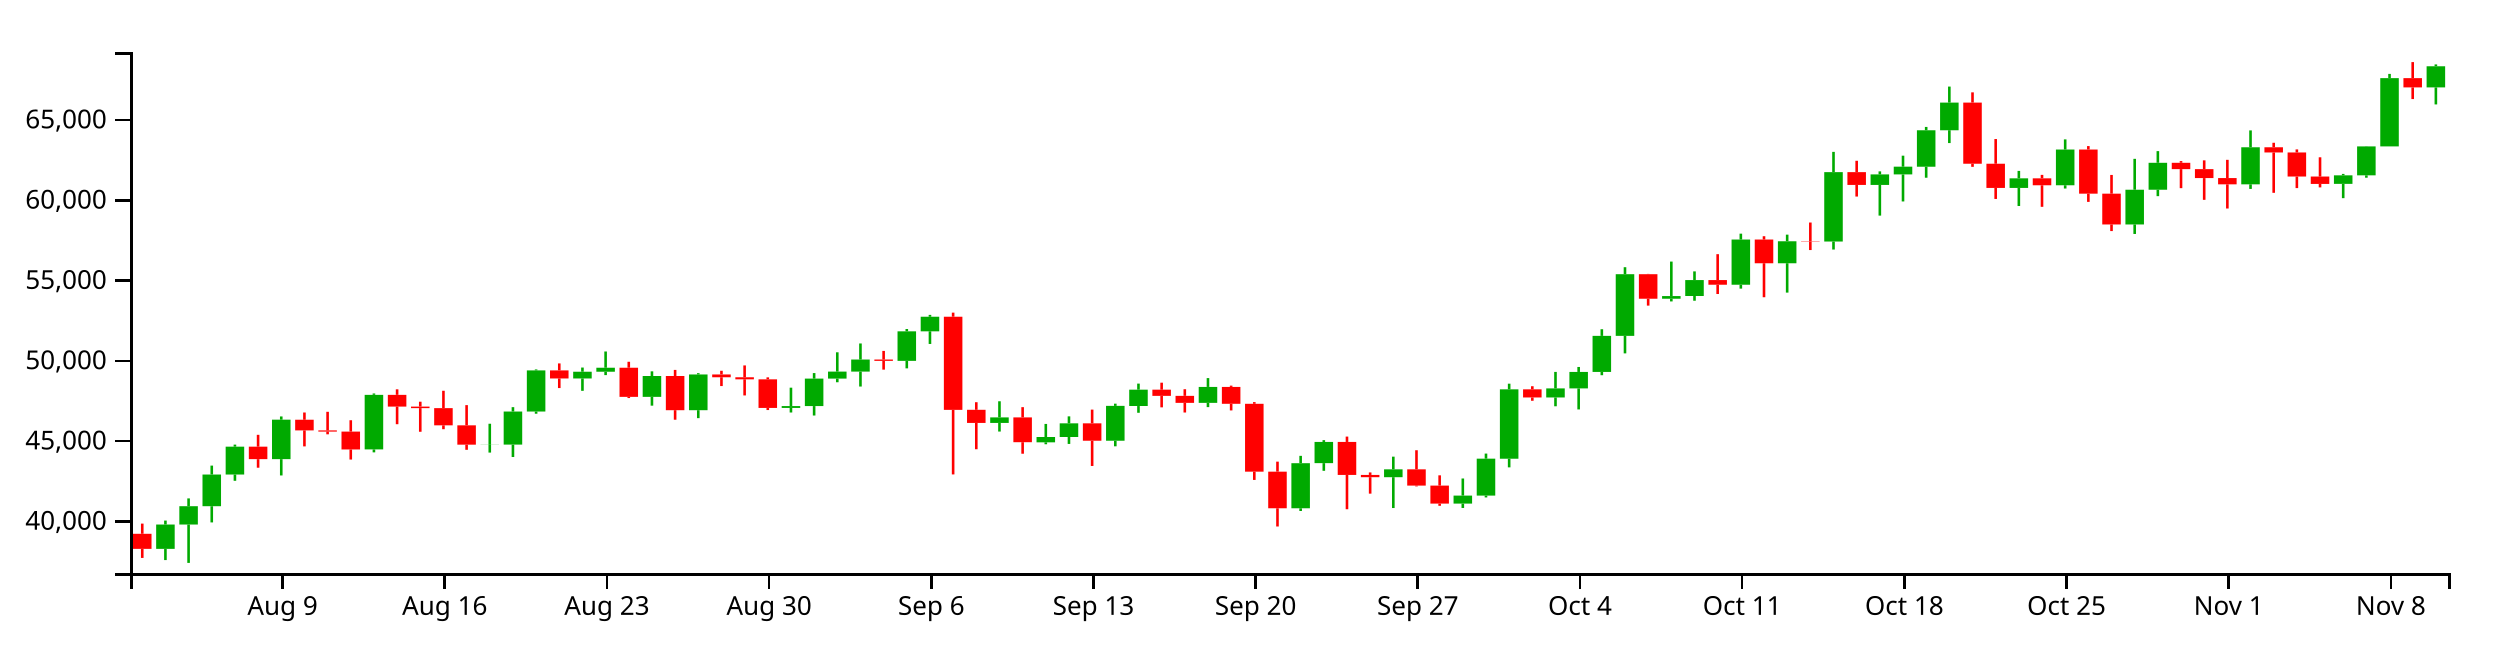
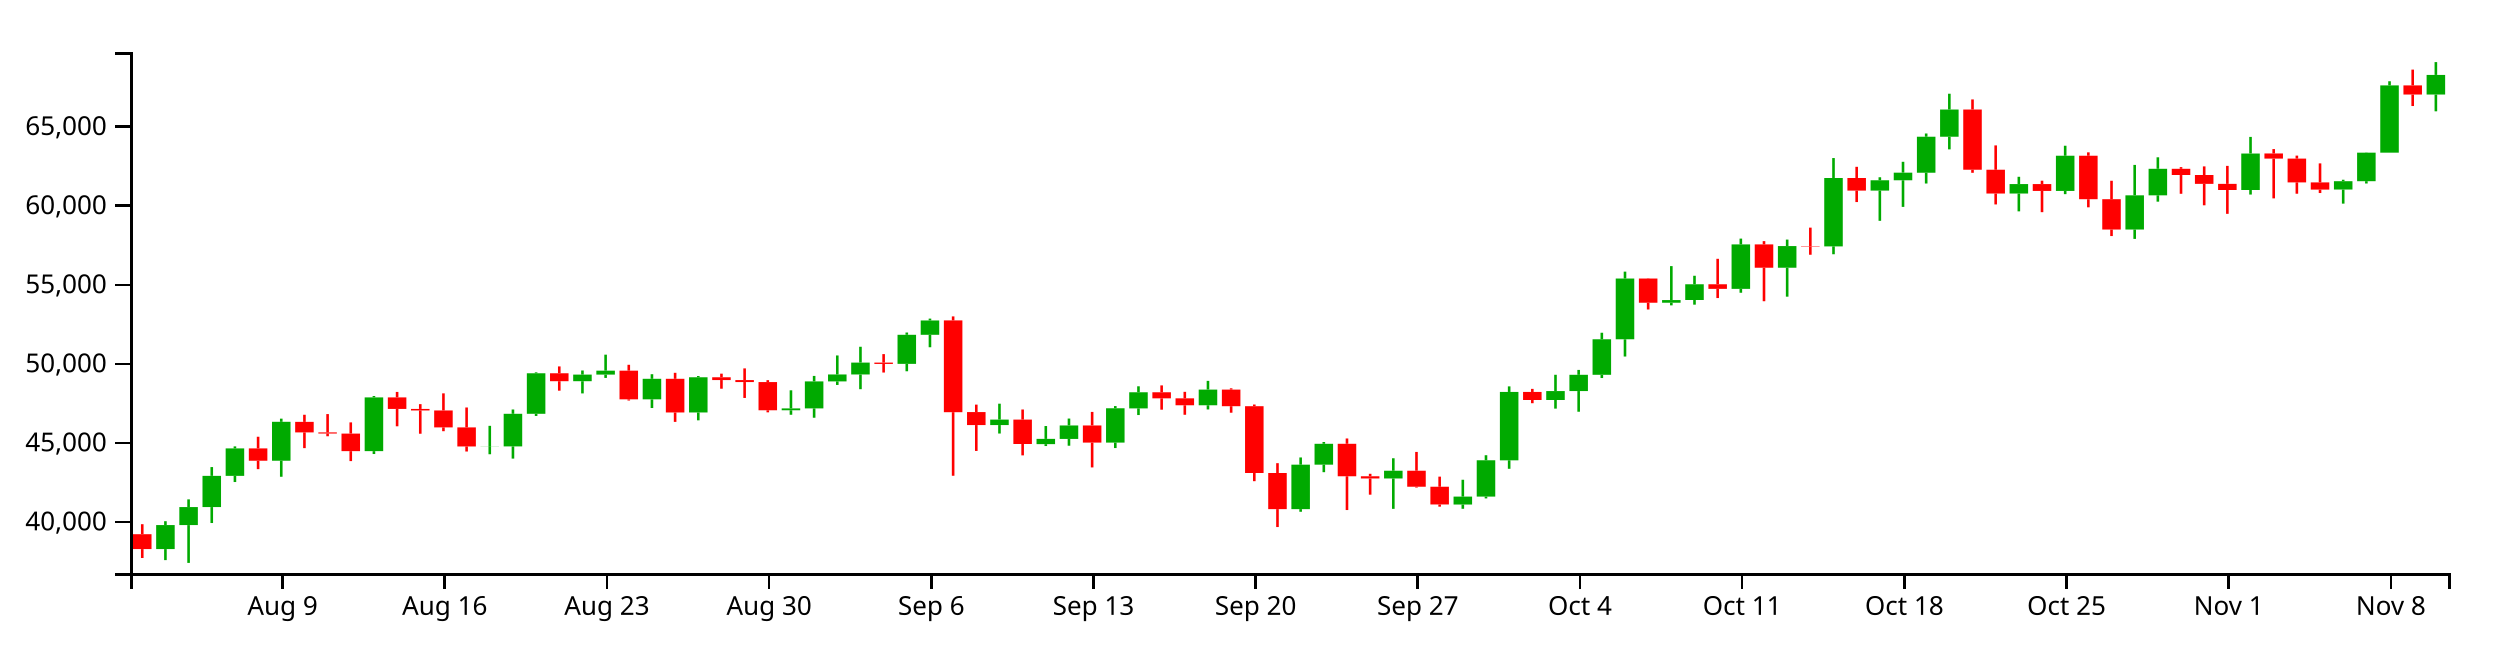
<svg xmlns="http://www.w3.org/2000/svg" version="1.1" width="960" height="250">
  <g transform="translate(50,20)">
    <style>.axis path,.axis line{fill:none;stroke:#000;shape-rendering:crispEdges;}path.candle{stroke:#000000;}path.candle.body{stroke-width:0;}path.candle.up{fill:#00AA00;stroke:#00AA00;}path.candle.down{fill:#FF0000;stroke:#FF0000;}</style>
    <g class="candlestick">
      <g class="data">
-         <path class="candle body up" d="M 9.964 190.763 l 7.117 0 L 17.081 181.416 l -7.117 0 L 9.964 190.763 M 18.86 181.416 l 7.117 0 L 25.978 174.392 l -7.117 0 L 18.86 181.416 M 27.757 174.392 l 7.117 0 L 34.874 162.219 l -7.117 0 L 27.757 174.392 M 36.653 162.219 l 7.117 0 L 43.77 151.517 l -7.117 0 L 36.653 162.219 M 54.446 156.315 l 7.117 0 L 61.563 141.154 l -7.117 0 L 54.446 156.315 M 90.032 152.581 l 7.117 0 L 97.149 131.619 l -7.117 0 L 90.032 152.581 M 134.514 150.757 l 7.117 0 L 141.631 150.699 l -7.117 0 L 134.514 150.757 M 143.411 150.736 l 7.117 0 L 150.528 138.027 l -7.117 0 L 143.411 150.736 M 152.307 138.027 l 7.117 0 L 159.424 122.232 l -7.117 0 L 152.307 138.027 M 170.1 125.319 l 7.117 0 L 177.217 122.746 l -7.117 0 L 170.1 125.319 M 178.996 122.746 l 7.117 0 L 186.114 121.207 l -7.117 0 L 178.996 122.746 M 196.789 132.396 l 7.117 0 L 203.906 124.385 l -7.117 0 L 196.789 132.396 M 214.582 137.514 l 7.117 0 L 221.699 123.79 l -7.117 0 L 214.582 137.514 M 250.168 136.657 l 7.117 0 L 257.285 135.929 l -7.117 0 L 250.168 136.657 M 259.064 135.929 l 7.117 0 L 266.182 125.389 l -7.117 0 L 259.064 135.929 M 267.961 125.389 l 7.117 0 L 275.078 122.7 l -7.117 0 L 267.961 125.389 M 276.857 122.7 l 7.117 0 L 283.974 118.06 l -7.117 0 L 276.857 122.7 M 294.65 118.564 l 7.117 0 L 301.767 107.223 l -7.117 0 L 294.65 118.564 M 303.547 107.223 l 7.117 0 L 310.664 101.631 l -7.117 0 L 303.547 107.223 M 330.236 142.419 l 7.117 0 L 337.353 140.28 l -7.117 0 L 330.236 142.419 M 348.029 149.855 l 7.117 0 L 355.146 147.811 l -7.117 0 L 348.029 149.855 M 356.925 147.811 l 7.117 0 L 364.042 142.561 l -7.117 0 L 356.925 147.811 M 374.718 149.248 l 7.117 0 L 381.835 135.864 l -7.117 0 L 374.718 149.248 M 383.615 135.915 l 7.117 0 L 390.732 129.637 l -7.117 0 L 383.615 135.915 M 410.304 134.702 l 7.117 0 L 417.421 128.581 l -7.117 0 L 410.304 134.702 M 445.89 175.183 l 7.117 0 L 453.007 157.861 l -7.117 0 L 445.89 175.183 M 454.786 157.844 l 7.117 0 L 461.903 149.713 l -7.117 0 L 454.786 157.844 M 481.475 163.243 l 7.117 0 L 488.593 160.221 l -7.117 0 L 481.475 163.243 M 508.165 173.389 l 7.117 0 L 515.282 170.311 l -7.117 0 L 508.165 173.389 M 517.061 170.311 l 7.117 0 L 524.178 156.132 l -7.117 0 L 517.061 170.311 M 525.958 156.157 l 7.117 0 L 533.075 129.513 l -7.117 0 L 525.958 156.157 M 543.75 132.637 l 7.117 0 L 550.868 129.153 l -7.117 0 L 543.75 132.637 M 552.647 129.153 l 7.117 0 L 559.764 122.834 l -7.117 0 L 552.647 129.153 M 561.543 122.834 l 7.117 0 L 568.661 108.98 l -7.117 0 L 561.543 122.834 M 570.44 108.98 l 7.117 0 L 577.557 85.286 l -7.117 0 L 570.44 108.98 M 588.233 94.718 l 7.117 0 L 595.35 93.693 l -7.117 0 L 588.233 94.718 M 597.129 93.667 l 7.117 0 L 604.246 87.538 l -7.117 0 L 597.129 93.667 M 614.922 89.331 l 7.117 0 L 622.039 71.991 l -7.117 0 L 614.922 89.331 M 632.715 81.082 l 7.117 0 L 639.832 72.635 l -7.117 0 L 632.715 81.082 M 650.508 72.752 l 7.117 0 L 657.625 46.09 l -7.117 0 L 650.508 72.752 M 668.301 51.003 l 7.117 0 L 675.418 46.979 l -7.117 0 L 668.301 51.003 M 677.197 46.979 l 7.117 0 L 684.314 44.01 l -7.117 0 L 677.197 46.979 M 686.094 44.036 l 7.117 0 L 693.211 30.01 l -7.117 0 L 686.094 44.036 M 694.99 30.01 l 7.117 0 L 702.107 19.4 l -7.117 0 L 694.99 30.01 M 721.679 52.158 l 7.117 0 L 728.796 48.468 l -7.117 0 L 721.679 52.158 M 739.472 51.147 l 7.117 0 L 746.589 37.42 l -7.117 0 L 739.472 51.147 M 766.162 66.183 l 7.117 0 L 773.279 52.851 l -7.117 0 L 766.162 66.183 M 775.058 52.851 l 7.117 0 L 782.175 42.506 l -7.117 0 L 775.058 52.851 M 810.644 50.784 l 7.117 0 L 817.761 36.549 l -7.117 0 L 810.644 50.784 M 846.23 50.605 l 7.117 0 L 853.347 47.335 l -7.117 0 L 846.23 50.605 M 855.126 47.334 l 7.117 0 L 862.243 36.218 l -7.117 0 L 855.126 47.334 M 864.022 36.219 l 7.117 0 L 871.14 10.002 l -7.117 0 L 864.022 36.219 M 881.815 13.566 l 7.117 0 L 888.932 5.445 l -7.117 0 L 881.815 13.566" />
-         <path class="candle body down" d="M 1.068 184.969 l 7.117 0 L 8.185 190.763 l -7.117 0 L 1.068 184.969 M 45.55 151.517 l 7.117 0 L 52.667 156.315 l -7.117 0 L 45.55 151.517 M 63.343 141.182 l 7.117 0 L 70.46 145.275 l -7.117 0 L 63.343 141.182 M 72.239 145.275 l 7.117 0 L 79.356 145.732 l -7.117 0 L 72.239 145.275 M 81.136 145.734 l 7.117 0 L 88.253 152.587 l -7.117 0 L 81.136 145.734 M 98.928 131.619 l 7.117 0 L 106.046 136.129 l -7.117 0 L 98.928 131.619 M 107.825 136.129 l 7.117 0 L 114.942 136.713 l -7.117 0 L 107.825 136.129 M 116.721 136.713 l 7.117 0 L 123.838 143.325 l -7.117 0 L 116.721 136.713 M 125.618 143.325 l 7.117 0 L 132.735 150.757 l -7.117 0 L 125.618 143.325 M 161.204 122.232 l 7.117 0 L 168.321 125.319 l -7.117 0 L 161.204 122.232 M 187.893 121.207 l 7.117 0 L 195.01 132.396 l -7.117 0 L 187.893 121.207 M 205.686 124.385 l 7.117 0 L 212.803 137.514 l -7.117 0 L 205.686 124.385 M 223.479 123.79 l 7.117 0 L 230.596 124.866 l -7.117 0 L 223.479 123.79 M 232.375 124.866 l 7.117 0 L 239.492 125.652 l -7.117 0 L 232.375 124.866 M 241.271 125.652 l 7.117 0 L 248.389 136.657 l -7.117 0 L 241.271 125.652 M 285.754 118.067 l 7.117 0 L 292.871 118.575 l -7.117 0 L 285.754 118.067 M 312.443 101.617 l 7.117 0 L 319.56 137.391 l -7.117 0 L 312.443 101.617 M 321.339 137.362 l 7.117 0 L 328.457 142.419 l -7.117 0 L 321.339 137.362 M 339.132 140.28 l 7.117 0 L 346.25 149.801 l -7.117 0 L 339.132 140.28 M 365.822 142.561 l 7.117 0 L 372.939 149.247 l -7.117 0 L 365.822 142.561 M 392.511 129.637 l 7.117 0 L 399.628 132.002 l -7.117 0 L 392.511 129.637 M 401.407 132.002 l 7.117 0 L 408.525 134.702 l -7.117 0 L 401.407 132.002 M 419.2 128.581 l 7.117 0 L 426.317 135.061 l -7.117 0 L 419.2 128.581 M 428.097 135.061 l 7.117 0 L 435.214 161.116 l -7.117 0 L 428.097 135.061 M 436.993 161.11 l 7.117 0 L 444.11 175.181 l -7.117 0 L 436.993 161.11 M 463.683 149.713 l 7.117 0 L 470.8 162.381 l -7.117 0 L 463.683 149.713 M 472.579 162.381 l 7.117 0 L 479.696 163.243 l -7.117 0 L 472.579 162.381 M 490.372 160.221 l 7.117 0 L 497.489 166.47 l -7.117 0 L 490.372 160.221 M 499.268 166.47 l 7.117 0 L 506.385 173.38 l -7.117 0 L 499.268 166.47 M 534.854 129.513 l 7.117 0 L 541.971 132.637 l -7.117 0 L 534.854 129.513 M 579.336 85.286 l 7.117 0 L 586.453 94.718 l -7.117 0 L 579.336 85.286 M 606.026 87.538 l 7.117 0 L 613.143 89.331 l -7.117 0 L 606.026 87.538 M 623.818 71.991 l 7.117 0 L 630.936 81.082 l -7.117 0 L 623.818 71.991 M 641.611 72.611 l 7.117 0 L 648.729 72.752 l -7.117 0 L 641.611 72.611 M 659.404 46.09 l 7.117 0 L 666.521 51.003 l -7.117 0 L 659.404 46.09 M 703.886 19.4 l 7.117 0 L 711.004 42.88 l -7.117 0 L 703.886 19.4 M 712.783 42.88 l 7.117 0 L 719.9 52.158 l -7.117 0 L 712.783 42.88 M 730.576 48.468 l 7.117 0 L 737.693 51.147 l -7.117 0 L 730.576 48.468 M 748.369 37.42 l 7.117 0 L 755.486 54.374 l -7.117 0 L 748.369 37.42 M 757.265 54.374 l 7.117 0 L 764.382 66.183 l -7.117 0 L 757.265 54.374 M 783.954 42.506 l 7.117 0 L 791.072 44.939 l -7.117 0 L 783.954 42.506 M 792.851 44.939 l 7.117 0 L 799.968 48.388 l -7.117 0 L 792.851 44.939 M 801.747 48.388 l 7.117 0 L 808.864 50.784 l -7.117 0 L 801.747 48.388 M 819.54 36.545 l 7.117 0 L 826.657 38.543 l -7.117 0 L 819.54 36.545 M 828.437 38.543 l 7.117 0 L 835.554 47.801 l -7.117 0 L 828.437 38.543 M 837.333 47.801 l 7.117 0 L 844.45 50.624 l -7.117 0 L 837.333 47.801 M 872.919 10.002 l 7.117 0 L 880.036 13.566 l -7.117 0 L 872.919 10.002" />
+         <path class="candle body up" d="M 9.964 190.844 l 7.117 0 L 17.081 181.637 l -7.117 0 L 9.964 190.844 M 18.86 181.637 l 7.117 0 L 25.978 174.718 l -7.117 0 L 18.86 181.637 M 27.757 174.718 l 7.117 0 L 34.874 162.728 l -7.117 0 L 27.757 174.718 M 36.653 162.728 l 7.117 0 L 43.77 152.188 l -7.117 0 L 36.653 162.728 M 54.446 156.914 l 7.117 0 L 61.563 141.981 l -7.117 0 L 54.446 156.914 M 90.032 153.236 l 7.117 0 L 97.149 132.589 l -7.117 0 L 90.032 153.236 M 134.514 151.439 l 7.117 0 L 141.631 151.382 l -7.117 0 L 134.514 151.439 M 143.411 151.418 l 7.117 0 L 150.528 138.9 l -7.117 0 L 143.411 151.418 M 152.307 138.9 l 7.117 0 L 159.424 123.343 l -7.117 0 L 152.307 138.9 M 170.1 126.383 l 7.117 0 L 177.217 123.848 l -7.117 0 L 170.1 126.383 M 178.996 123.848 l 7.117 0 L 186.114 122.333 l -7.117 0 L 178.996 123.848 M 196.789 133.354 l 7.117 0 L 203.906 125.463 l -7.117 0 L 196.789 133.354 M 214.582 138.395 l 7.117 0 L 221.699 124.877 l -7.117 0 L 214.582 138.395 M 250.168 137.551 l 7.117 0 L 257.285 136.834 l -7.117 0 L 250.168 137.551 M 259.064 136.834 l 7.117 0 L 266.182 126.452 l -7.117 0 L 259.064 136.834 M 267.961 126.452 l 7.117 0 L 275.078 123.803 l -7.117 0 L 267.961 126.452 M 276.857 123.803 l 7.117 0 L 283.974 119.234 l -7.117 0 L 276.857 123.803 M 294.65 119.729 l 7.117 0 L 301.767 108.559 l -7.117 0 L 294.65 119.729 M 303.547 108.559 l 7.117 0 L 310.664 103.051 l -7.117 0 L 303.547 108.559 M 330.236 143.226 l 7.117 0 L 337.353 141.12 l -7.117 0 L 330.236 143.226 M 348.029 150.551 l 7.117 0 L 355.146 148.537 l -7.117 0 L 348.029 150.551 M 356.925 148.538 l 7.117 0 L 364.042 143.366 l -7.117 0 L 356.925 148.538 M 374.718 149.952 l 7.117 0 L 381.835 136.769 l -7.117 0 L 374.718 149.952 M 383.615 136.82 l 7.117 0 L 390.732 130.637 l -7.117 0 L 383.615 136.82 M 410.304 135.625 l 7.117 0 L 417.421 129.596 l -7.117 0 L 410.304 135.625 M 445.89 175.498 l 7.117 0 L 453.007 158.437 l -7.117 0 L 445.89 175.498 M 454.786 158.42 l 7.117 0 L 461.903 150.41 l -7.117 0 L 454.786 158.42 M 481.475 163.738 l 7.117 0 L 488.593 160.761 l -7.117 0 L 481.475 163.738 M 508.165 173.731 l 7.117 0 L 515.282 170.699 l -7.117 0 L 508.165 173.731 M 517.061 170.699 l 7.117 0 L 524.178 156.733 l -7.117 0 L 517.061 170.699 M 525.958 156.758 l 7.117 0 L 533.075 130.514 l -7.117 0 L 525.958 156.758 M 543.75 133.591 l 7.117 0 L 550.868 130.159 l -7.117 0 L 543.75 133.591 M 552.647 130.159 l 7.117 0 L 559.764 123.935 l -7.117 0 L 552.647 130.159 M 561.543 123.935 l 7.117 0 L 568.661 110.289 l -7.117 0 L 561.543 123.935 M 570.44 110.289 l 7.117 0 L 577.557 86.952 l -7.117 0 L 570.44 110.289 M 588.233 96.242 l 7.117 0 L 595.35 95.232 l -7.117 0 L 588.233 96.242 M 597.129 95.207 l 7.117 0 L 604.246 89.17 l -7.117 0 L 597.129 95.207 M 614.922 90.935 l 7.117 0 L 622.039 73.857 l -7.117 0 L 614.922 90.935 M 632.715 82.811 l 7.117 0 L 639.832 74.49 l -7.117 0 L 632.715 82.811 M 650.508 74.606 l 7.117 0 L 657.625 48.345 l -7.117 0 L 650.508 74.606 M 668.301 53.184 l 7.117 0 L 675.418 49.22 l -7.117 0 L 668.301 53.184 M 677.197 49.22 l 7.117 0 L 684.314 46.296 l -7.117 0 L 677.197 49.22 M 686.094 46.321 l 7.117 0 L 693.211 32.506 l -7.117 0 L 686.094 46.321 M 694.99 32.506 l 7.117 0 L 702.107 22.056 l -7.117 0 L 694.99 32.506 M 721.679 54.321 l 7.117 0 L 728.796 50.687 l -7.117 0 L 721.679 54.321 M 739.472 53.326 l 7.117 0 L 746.589 39.804 l -7.117 0 L 739.472 53.326 M 766.162 68.136 l 7.117 0 L 773.279 55.004 l -7.117 0 L 766.162 68.136 M 775.058 55.004 l 7.117 0 L 782.175 44.815 l -7.117 0 L 775.058 55.004 M 810.644 52.968 l 7.117 0 L 817.761 38.947 l -7.117 0 L 810.644 52.968 M 846.23 52.791 l 7.117 0 L 853.347 49.57 l -7.117 0 L 846.23 52.791 M 855.126 49.57 l 7.117 0 L 862.243 38.621 l -7.117 0 L 855.126 49.57 M 864.022 38.621 l 7.117 0 L 871.14 12.798 l -7.117 0 L 864.022 38.621 M 881.815 16.309 l 7.117 0 L 888.932 8.763 l -7.117 0 L 881.815 16.309" />
+         <path class="candle body down" d="M 1.068 185.137 l 7.117 0 L 8.185 190.844 l -7.117 0 L 1.068 185.137 M 45.55 152.188 l 7.117 0 L 52.667 156.914 l -7.117 0 L 45.55 152.188 M 63.343 142.008 l 7.117 0 L 70.46 146.04 l -7.117 0 L 63.343 142.008 M 72.239 146.04 l 7.117 0 L 79.356 146.489 l -7.117 0 L 72.239 146.04 M 81.136 146.491 l 7.117 0 L 88.253 153.242 l -7.117 0 L 81.136 146.491 M 98.928 132.589 l 7.117 0 L 106.046 137.031 l -7.117 0 L 98.928 132.589 M 107.825 137.031 l 7.117 0 L 114.942 137.606 l -7.117 0 L 107.825 137.031 M 116.721 137.606 l 7.117 0 L 123.838 144.119 l -7.117 0 L 116.721 137.606 M 125.618 144.119 l 7.117 0 L 132.735 151.439 l -7.117 0 L 125.618 144.119 M 161.204 123.343 l 7.117 0 L 168.321 126.383 l -7.117 0 L 161.204 123.343 M 187.893 122.333 l 7.117 0 L 195.01 133.354 l -7.117 0 L 187.893 122.333 M 205.686 125.463 l 7.117 0 L 212.803 138.395 l -7.117 0 L 205.686 125.463 M 223.479 124.877 l 7.117 0 L 230.596 125.937 l -7.117 0 L 223.479 124.877 M 232.375 125.937 l 7.117 0 L 239.492 126.711 l -7.117 0 L 232.375 125.937 M 241.271 126.711 l 7.117 0 L 248.389 137.551 l -7.117 0 L 241.271 126.711 M 285.754 119.241 l 7.117 0 L 292.871 119.741 l -7.117 0 L 285.754 119.241 M 312.443 103.037 l 7.117 0 L 319.56 138.274 l -7.117 0 L 312.443 103.037 M 321.339 138.245 l 7.117 0 L 328.457 143.226 l -7.117 0 L 321.339 138.245 M 339.132 141.12 l 7.117 0 L 346.25 150.498 l -7.117 0 L 339.132 141.12 M 365.822 143.366 l 7.117 0 L 372.939 149.952 l -7.117 0 L 365.822 143.366 M 392.511 130.637 l 7.117 0 L 399.628 132.966 l -7.117 0 L 392.511 130.637 M 401.407 132.966 l 7.117 0 L 408.525 135.625 l -7.117 0 L 401.407 132.966 M 419.2 129.596 l 7.117 0 L 426.317 135.979 l -7.117 0 L 419.2 129.596 M 428.097 135.979 l 7.117 0 L 435.214 161.643 l -7.117 0 L 428.097 135.979 M 436.993 161.637 l 7.117 0 L 444.11 175.496 l -7.117 0 L 436.993 161.637 M 463.683 150.41 l 7.117 0 L 470.8 162.888 l -7.117 0 L 463.683 150.41 M 472.579 162.888 l 7.117 0 L 479.696 163.738 l -7.117 0 L 472.579 162.888 M 490.372 160.761 l 7.117 0 L 497.489 166.916 l -7.117 0 L 490.372 160.761 M 499.268 166.916 l 7.117 0 L 506.385 173.722 l -7.117 0 L 499.268 166.916 M 534.854 130.514 l 7.117 0 L 541.971 133.591 l -7.117 0 L 534.854 130.514 M 579.336 86.952 l 7.117 0 L 586.453 96.242 l -7.117 0 L 579.336 86.952 M 606.026 89.17 l 7.117 0 L 613.143 90.936 l -7.117 0 L 606.026 89.17 M 623.818 73.857 l 7.117 0 L 630.936 82.811 l -7.117 0 L 623.818 73.857 M 641.611 74.467 l 7.117 0 L 648.729 74.606 l -7.117 0 L 641.611 74.467 M 659.404 48.345 l 7.117 0 L 666.521 53.184 l -7.117 0 L 659.404 48.345 M 703.886 22.056 l 7.117 0 L 711.004 45.182 l -7.117 0 L 703.886 22.056 M 712.783 45.182 l 7.117 0 L 719.9 54.322 l -7.117 0 L 712.783 45.182 M 730.576 50.687 l 7.117 0 L 737.693 53.326 l -7.117 0 L 730.576 50.687 M 748.369 39.804 l 7.117 0 L 755.486 56.504 l -7.117 0 L 748.369 39.804 M 757.265 56.504 l 7.117 0 L 764.382 68.136 l -7.117 0 L 757.265 56.504 M 783.954 44.815 l 7.117 0 L 791.072 47.211 l -7.117 0 L 783.954 44.815 M 792.851 47.211 l 7.117 0 L 799.968 50.608 l -7.117 0 L 792.851 47.211 M 801.747 50.608 l 7.117 0 L 808.864 52.968 l -7.117 0 L 801.747 50.608 M 819.54 38.943 l 7.117 0 L 826.657 40.911 l -7.117 0 L 819.54 38.943 M 828.437 40.911 l 7.117 0 L 835.554 50.029 l -7.117 0 L 828.437 40.911 M 837.333 50.029 l 7.117 0 L 844.45 52.81 l -7.117 0 L 837.333 50.029 M 872.919 12.798 l 7.117 0 L 880.036 16.31 l -7.117 0 L 872.919 12.798" />
        <path class="candle body equal" />
-         <path class="candle wick up" d="M 13.523 179.896 L 13.523 181.416 M 13.523 190.763 L 13.523 195.07 M 22.419 171.386 L 22.419 174.392 M 22.419 181.416 L 22.419 196.154 M 31.315 158.793 L 31.315 162.219 M 31.315 174.392 L 31.315 180.61 M 40.212 150.732 L 40.212 151.517 M 40.212 162.219 L 40.212 164.626 M 58.005 139.917 L 58.005 141.154 M 58.005 156.315 L 58.005 162.575 M 93.591 131.089 L 93.591 131.619 M 93.591 152.581 L 93.591 153.707 M 138.073 142.717 L 138.073 150.699 M 138.073 150.757 L 138.073 153.794 M 146.969 136.348 L 146.969 138.027 M 146.969 150.736 L 146.969 155.493 M 155.866 121.859 L 155.866 122.232 M 155.866 138.027 L 155.866 138.876 M 173.659 121.138 L 173.659 122.746 M 173.659 125.319 L 173.659 130.078 M 182.555 114.972 L 182.555 121.207 M 182.555 122.746 L 182.555 124.042 M 200.348 122.591 L 200.348 124.385 M 200.348 132.396 L 200.348 135.773 M 218.141 123.296 L 218.141 123.79 M 218.141 137.514 L 218.141 140.571 M 253.727 128.869 L 253.727 135.929 M 253.727 136.657 L 253.727 138.401 M 262.623 123.259 L 262.623 125.389 M 262.623 135.929 L 262.623 139.56 M 271.519 115.28 L 271.519 122.7 M 271.519 125.389 L 271.519 126.785 M 280.416 111.89 L 280.416 118.06 M 280.416 122.7 L 280.416 128.432 M 298.209 106.341 L 298.209 107.223 M 298.209 118.564 L 298.209 121.446 M 307.105 100.915 L 307.105 101.631 M 307.105 107.223 L 307.105 112.079 M 333.794 134.085 L 333.794 140.28 M 333.794 142.419 L 333.794 145.719 M 351.587 142.791 L 351.587 147.811 M 351.587 149.855 L 351.587 150.595 M 360.484 139.881 L 360.484 142.561 M 360.484 147.811 L 360.484 150.472 M 378.277 135.01 L 378.277 135.864 M 378.277 149.248 L 378.277 151.382 M 387.173 127.303 L 387.173 129.637 M 387.173 135.915 L 387.173 138.51 M 413.862 125.187 L 413.862 128.581 M 413.862 134.702 L 413.862 136.332 M 449.448 155.044 L 449.448 157.861 M 449.448 175.183 L 449.448 176.223 M 458.345 149.018 L 458.345 149.713 M 458.345 157.844 L 458.345 160.787 M 485.034 155.356 L 485.034 160.221 M 485.034 163.243 L 485.034 175.085 M 511.723 163.741 L 511.723 170.311 M 511.723 173.389 L 511.723 175.061 M 520.62 154.176 L 520.62 156.132 M 520.62 170.311 L 520.62 171.015 M 529.516 127.334 L 529.516 129.513 M 529.516 156.157 L 529.516 159.468 M 547.309 122.814 L 547.309 129.153 M 547.309 132.637 L 547.309 136.009 M 556.206 120.915 L 556.206 122.834 M 556.206 129.153 L 556.206 137.223 M 565.102 106.425 L 565.102 108.98 M 565.102 122.834 L 565.102 124.082 M 573.998 82.604 L 573.998 85.286 M 573.998 108.98 L 573.998 115.697 M 591.791 80.446 L 591.791 93.693 M 591.791 94.718 L 591.791 95.751 M 600.688 84.213 L 600.688 87.538 M 600.688 93.667 L 600.688 95.48 M 618.481 69.725 L 618.481 71.991 M 618.481 89.331 L 618.481 90.835 M 636.273 70.107 L 636.273 72.635 M 636.273 81.082 L 636.273 92.363 M 654.066 38.318 L 654.066 46.09 M 654.066 72.752 L 654.066 75.822 M 671.859 45.807 L 671.859 46.979 M 671.859 51.003 L 671.859 62.795 M 680.756 39.781 L 680.756 44.01 M 680.756 46.979 L 680.756 57.36 M 689.652 28.743 L 689.652 30.01 M 689.652 44.036 L 689.652 48.249 M 698.549 13.244 L 698.549 19.4 M 698.549 30.01 L 698.549 34.937 M 725.238 45.627 L 725.238 48.468 M 725.238 52.158 L 725.238 59.101 M 743.031 33.524 L 743.031 37.42 M 743.031 51.147 L 743.031 52.394 M 769.72 40.994 L 769.72 52.851 M 769.72 66.183 L 769.72 69.842 M 778.617 38.029 L 778.617 42.506 M 778.617 52.851 L 778.617 55.324 M 814.202 30.075 L 814.202 36.549 M 814.202 50.784 L 814.202 52.55 M 849.788 46.78 L 849.788 47.335 M 849.788 50.605 L 849.788 56.093 M 858.685 36.14 L 858.685 36.218 M 858.685 47.334 L 858.685 48.246 M 867.581 8.379 L 867.581 10.002 M 867.581 36.219 L 867.581 36.219 M 885.374 4.736 L 885.374 5.445 M 885.374 13.566 L 885.374 20.1" style="stroke-width: 1px;" />
-         <path class="candle wick down" d="M 4.626 181.065 L 4.626 184.969 M 4.626 190.763 L 4.626 194.247 M 49.108 146.971 L 49.108 151.517 M 49.108 156.315 L 49.108 159.604 M 66.901 138.401 L 66.901 141.182 M 66.901 145.275 L 66.901 151.413 M 75.798 138.133 L 75.798 145.275 M 75.798 145.732 L 75.798 146.779 M 84.694 141.372 L 84.694 145.734 M 84.694 152.587 L 84.694 156.465 M 102.487 129.498 L 102.487 131.619 M 102.487 136.129 L 102.487 142.895 M 111.383 134.256 L 111.383 136.129 M 111.383 136.713 L 111.383 145.799 M 120.28 130.054 L 120.28 136.713 M 120.28 143.325 L 120.28 144.813 M 129.176 135.565 L 129.176 143.325 M 129.176 150.757 L 129.176 152.729 M 164.762 119.553 L 164.762 122.232 M 164.762 125.319 L 164.762 129.017 M 191.451 118.918 L 191.451 121.207 M 191.451 132.396 L 191.451 132.852 M 209.244 122.045 L 209.244 124.385 M 209.244 137.514 L 209.244 141.175 M 227.037 122.377 L 227.037 123.79 M 227.037 124.866 L 227.037 128.247 M 235.934 120.322 L 235.934 124.866 M 235.934 125.652 L 235.934 131.85 M 244.83 124.907 L 244.83 125.652 M 244.83 136.657 L 244.83 137.458 M 289.312 114.752 L 289.312 118.067 M 289.312 118.575 L 289.312 121.939 M 316.002 100.052 L 316.002 101.617 M 316.002 137.391 L 316.002 162.18 M 324.898 134.449 L 324.898 137.362 M 324.898 142.419 L 324.898 152.507 M 342.691 136.348 L 342.691 140.28 M 342.691 149.801 L 342.691 154.232 M 369.38 137.291 L 369.38 142.561 M 369.38 149.247 L 369.38 158.932 M 396.07 126.952 L 396.07 129.637 M 396.07 132.002 L 396.07 136.421 M 404.966 129.461 L 404.966 132.002 M 404.966 134.702 L 404.966 138.404 M 422.759 128.087 L 422.759 128.581 M 422.759 135.061 L 422.759 137.604 M 431.655 134.41 L 431.655 135.061 M 431.655 161.116 L 431.655 164.295 M 440.552 157.273 L 440.552 161.11 M 440.552 175.181 L 440.552 182.175 M 467.241 147.649 L 467.241 149.713 M 467.241 162.381 L 467.241 175.547 M 476.138 161.417 L 476.138 162.381 M 476.138 163.243 L 476.138 169.559 M 493.93 152.89 L 493.93 160.221 M 493.93 166.47 L 493.93 166.774 M 502.827 162.524 L 502.827 166.47 M 502.827 173.38 L 502.827 174.234 M 538.413 128.311 L 538.413 129.513 M 538.413 132.637 L 538.413 133.899 M 582.895 85.179 L 582.895 85.286 M 582.895 94.718 L 582.895 97.358 M 609.584 77.602 L 609.584 87.538 M 609.584 89.331 L 609.584 92.9 M 627.377 70.705 L 627.377 71.991 M 627.377 81.082 L 627.377 94.14 M 645.17 65.449 L 645.17 72.611 M 645.17 72.752 L 645.17 76.019 M 662.963 41.738 L 662.963 46.09 M 662.963 51.003 L 662.963 55.477 M 707.445 15.465 L 707.445 19.4 M 707.445 42.88 L 707.445 44.071 M 716.341 33.39 L 716.341 42.88 M 716.341 52.158 L 716.341 56.401 M 734.134 47.153 L 734.134 48.468 M 734.134 51.147 L 734.134 59.419 M 751.927 36.096 L 751.927 37.42 M 751.927 54.374 L 751.927 57.526 M 760.824 47.178 L 760.824 54.374 M 760.824 66.183 L 760.824 68.732 M 787.513 41.856 L 787.513 42.506 M 787.513 44.939 L 787.513 52.252 M 796.409 41.572 L 796.409 44.939 M 796.409 48.388 L 796.409 56.738 M 805.306 41.372 L 805.306 48.388 M 805.306 50.784 L 805.306 60.07 M 823.099 34.823 L 823.099 36.545 M 823.099 38.543 L 823.099 54.042 M 831.995 37.373 L 831.995 38.543 M 831.995 47.801 L 831.995 52.227 M 840.892 40.398 L 840.892 47.801 M 840.892 50.624 L 840.892 51.956 M 876.477 3.846 L 876.477 10.002 M 876.477 13.566 L 876.477 18.038" style="stroke-width: 1px;" />
+         <path class="candle wick up" d="M 13.523 180.14 L 13.523 181.637 M 13.523 190.844 L 13.523 195.086 M 22.419 171.758 L 22.419 174.718 M 22.419 181.637 L 22.419 196.154 M 31.315 159.355 L 31.315 162.728 M 31.315 174.718 L 31.315 180.843 M 40.212 151.414 L 40.212 152.188 M 40.212 162.728 L 40.212 165.1 M 58.005 140.762 L 58.005 141.981 M 58.005 156.914 L 58.005 163.08 M 93.591 132.066 L 93.591 132.589 M 93.591 153.236 L 93.591 154.345 M 138.073 143.519 L 138.073 151.382 M 138.073 151.439 L 138.073 154.431 M 146.969 137.246 L 146.969 138.9 M 146.969 151.418 L 146.969 156.104 M 155.866 122.975 L 155.866 123.343 M 155.866 138.9 L 155.866 139.736 M 173.659 122.265 L 173.659 123.848 M 173.659 126.383 L 173.659 131.07 M 182.555 116.192 L 182.555 122.333 M 182.555 123.848 L 182.555 125.125 M 200.348 123.696 L 200.348 125.463 M 200.348 133.354 L 200.348 136.68 M 218.141 124.391 L 218.141 124.877 M 218.141 138.395 L 218.141 141.406 M 253.727 129.879 L 253.727 136.834 M 253.727 137.551 L 253.727 139.269 M 262.623 124.354 L 262.623 126.452 M 262.623 136.834 L 262.623 140.41 M 271.519 116.495 L 271.519 123.803 M 271.519 126.452 L 271.519 127.827 M 280.416 113.156 L 280.416 119.234 M 280.416 123.803 L 280.416 129.45 M 298.209 107.69 L 298.209 108.559 M 298.209 119.729 L 298.209 122.568 M 307.105 102.346 L 307.105 103.051 M 307.105 108.559 L 307.105 113.342 M 333.794 135.018 L 333.794 141.12 M 333.794 143.226 L 333.794 146.476 M 351.587 143.593 L 351.587 148.537 M 351.587 150.551 L 351.587 151.279 M 360.484 140.726 L 360.484 143.366 M 360.484 148.538 L 360.484 151.159 M 378.277 135.929 L 378.277 136.769 M 378.277 149.952 L 378.277 152.055 M 387.173 128.338 L 387.173 130.637 M 387.173 136.82 L 387.173 139.376 M 413.862 126.253 L 413.862 129.596 M 413.862 135.625 L 413.862 137.231 M 449.448 155.662 L 449.448 158.437 M 449.448 175.498 L 449.448 176.523 M 458.345 149.726 L 458.345 150.41 M 458.345 158.42 L 458.345 161.318 M 485.034 155.969 L 485.034 160.761 M 485.034 163.738 L 485.034 175.401 M 511.723 164.228 L 511.723 170.699 M 511.723 173.731 L 511.723 175.378 M 520.62 154.806 L 520.62 156.733 M 520.62 170.699 L 520.62 171.392 M 529.516 128.368 L 529.516 130.514 M 529.516 156.758 L 529.516 160.019 M 547.309 123.916 L 547.309 130.159 M 547.309 133.591 L 547.309 136.912 M 556.206 122.045 L 556.206 123.935 M 556.206 130.159 L 556.206 138.109 M 565.102 107.773 L 565.102 110.289 M 565.102 123.935 L 565.102 125.165 M 573.998 84.31 L 573.998 86.952 M 573.998 110.289 L 573.998 116.906 M 591.791 82.185 L 591.791 95.232 M 591.791 96.242 L 591.791 97.26 M 600.688 85.895 L 600.688 89.17 M 600.688 95.207 L 600.688 96.992 M 618.481 71.624 L 618.481 73.857 M 618.481 90.935 L 618.481 92.417 M 636.273 72.001 L 636.273 74.49 M 636.273 82.811 L 636.273 93.922 M 654.066 40.69 L 654.066 48.345 M 654.066 74.606 L 654.066 77.63 M 671.859 48.066 L 671.859 49.22 M 671.859 53.184 L 671.859 64.798 M 680.756 42.13 L 680.756 46.296 M 680.756 49.22 L 680.756 59.446 M 689.652 31.259 L 689.652 32.506 M 689.652 46.321 L 689.652 50.471 M 698.549 15.992 L 698.549 22.056 M 698.549 32.506 L 698.549 37.359 M 725.238 47.888 L 725.238 50.687 M 725.238 54.321 L 725.238 61.16 M 743.031 35.967 L 743.031 39.804 M 743.031 53.326 L 743.031 54.554 M 769.72 43.325 L 769.72 55.004 M 769.72 68.136 L 769.72 71.74 M 778.617 40.404 L 778.617 44.815 M 778.617 55.004 L 778.617 57.439 M 814.202 32.57 L 814.202 38.947 M 814.202 52.968 L 814.202 54.707 M 849.788 49.024 L 849.788 49.57 M 849.788 52.791 L 849.788 58.197 M 858.685 38.544 L 858.685 38.621 M 858.685 49.57 L 858.685 50.468 M 867.581 11.2 L 867.581 12.798 M 867.581 38.621 L 867.581 38.621 M 885.374 3.846 L 885.374 8.763 M 885.374 16.309 L 885.374 22.745" style="stroke-width: 1px;" />
+         <path class="candle wick down" d="M 4.626 181.292 L 4.626 185.137 M 4.626 190.844 L 4.626 194.275 M 49.108 147.71 L 49.108 152.188 M 49.108 156.914 L 49.108 160.153 M 66.901 139.269 L 66.901 142.008 M 66.901 146.04 L 66.901 152.085 M 75.798 139.005 L 75.798 146.04 M 75.798 146.489 L 75.798 147.521 M 84.694 142.195 L 84.694 146.491 M 84.694 153.242 L 84.694 157.062 M 102.487 130.499 L 102.487 132.589 M 102.487 137.031 L 102.487 143.695 M 111.383 135.186 L 111.383 137.031 M 111.383 137.606 L 111.383 146.556 M 120.28 131.047 L 120.28 137.606 M 120.28 144.119 L 120.28 145.584 M 129.176 136.475 L 129.176 144.119 M 129.176 151.439 L 129.176 153.382 M 164.762 120.704 L 164.762 123.343 M 164.762 126.383 L 164.762 130.026 M 191.451 120.079 L 191.451 122.333 M 191.451 133.354 L 191.451 133.803 M 209.244 123.159 L 209.244 125.463 M 209.244 138.395 L 209.244 142.001 M 227.037 123.485 L 227.037 124.877 M 227.037 125.937 L 227.037 129.267 M 235.934 121.462 L 235.934 125.937 M 235.934 126.711 L 235.934 132.816 M 244.83 125.978 L 244.83 126.711 M 244.83 137.551 L 244.83 138.339 M 289.312 115.975 L 289.312 119.241 M 289.312 119.741 L 289.312 123.054 M 316.002 101.496 L 316.002 103.037 M 316.002 138.274 L 316.002 162.691 M 324.898 135.376 L 324.898 138.245 M 324.898 143.226 L 324.898 153.163 M 342.691 137.246 L 342.691 141.12 M 342.691 150.498 L 342.691 154.862 M 369.38 138.175 L 369.38 143.366 M 369.38 149.952 L 369.38 159.491 M 396.07 127.991 L 396.07 130.637 M 396.07 132.966 L 396.07 137.319 M 404.966 130.463 L 404.966 132.966 M 404.966 135.625 L 404.966 139.271 M 422.759 129.11 L 422.759 129.596 M 422.759 135.979 L 422.759 138.484 M 431.655 135.338 L 431.655 135.979 M 431.655 161.643 L 431.655 164.774 M 440.552 157.857 L 440.552 161.637 M 440.552 175.496 L 440.552 182.385 M 467.241 148.378 L 467.241 150.41 M 467.241 162.888 L 467.241 175.857 M 476.138 161.939 L 476.138 162.888 M 476.138 163.738 L 476.138 169.959 M 493.93 153.54 L 493.93 160.761 M 493.93 166.916 L 493.93 167.215 M 502.827 163.029 L 502.827 166.916 M 502.827 173.722 L 502.827 174.563 M 538.413 129.33 L 538.413 130.514 M 538.413 133.591 L 538.413 134.834 M 582.895 86.847 L 582.895 86.952 M 582.895 96.242 L 582.895 98.842 M 609.584 79.383 L 609.584 89.17 M 609.584 90.936 L 609.584 94.452 M 627.377 72.59 L 627.377 73.857 M 627.377 82.811 L 627.377 95.672 M 645.17 67.412 L 645.17 74.467 M 645.17 74.606 L 645.17 77.824 M 662.963 44.057 L 662.963 48.345 M 662.963 53.184 L 662.963 57.59 M 707.445 18.179 L 707.445 22.056 M 707.445 45.182 L 707.445 46.355 M 716.341 35.835 L 716.341 45.182 M 716.341 54.322 L 716.341 58.501 M 734.134 49.392 L 734.134 50.687 M 734.134 53.326 L 734.134 61.473 M 751.927 38.5 L 751.927 39.804 M 751.927 56.504 L 751.927 59.609 M 760.824 49.416 L 760.824 56.504 M 760.824 68.136 L 760.824 70.646 M 787.513 44.174 L 787.513 44.815 M 787.513 47.211 L 787.513 54.414 M 796.409 43.894 L 796.409 47.211 M 796.409 50.608 L 796.409 58.833 M 805.306 43.697 L 805.306 50.608 M 805.306 52.968 L 805.306 62.114 M 823.099 37.246 L 823.099 38.943 M 823.099 40.911 L 823.099 56.177 M 831.995 39.759 L 831.995 40.911 M 831.995 50.029 L 831.995 54.39 M 840.892 42.738 L 840.892 50.029 M 840.892 52.81 L 840.892 54.122 M 876.477 6.735 L 876.477 12.798 M 876.477 16.31 L 876.477 20.714" style="stroke-width: 1px;" />
        <path class="candle wick equal" style="stroke-width: 1px;" />
      </g>
    </g>
    <g class="x axis" transform="translate(0,200)" fill="none" font-size="10" font-family="sans-serif" text-anchor="middle">
      <path class="domain" stroke="#000" d="M0.5,6V0.5H890.5V6" />
      <g class="tick" opacity="1" transform="translate(58.0048,0)">
        <line stroke="#000" y2="6" x1="0.5" x2="0.5" />
        <text fill="#000" y="9" x="0.5" dy="0.71em">Aug  9</text>
      </g>
      <g class="tick" opacity="1" transform="translate(120.2799,0)">
        <line stroke="#000" y2="6" x1="0.5" x2="0.5" />
        <text fill="#000" y="9" x="0.5" dy="0.71em">Aug 16</text>
      </g>
      <g class="tick" opacity="1" transform="translate(182.555,0)">
        <line stroke="#000" y2="6" x1="0.5" x2="0.5" />
        <text fill="#000" y="9" x="0.5" dy="0.71em">Aug 23</text>
      </g>
      <g class="tick" opacity="1" transform="translate(244.8301,0)">
        <line stroke="#000" y2="6" x1="0.5" x2="0.5" />
        <text fill="#000" y="9" x="0.5" dy="0.71em">Aug 30</text>
      </g>
      <g class="tick" opacity="1" transform="translate(307.1052,0)">
        <line stroke="#000" y2="6" x1="0.5" x2="0.5" />
        <text fill="#000" y="9" x="0.5" dy="0.71em">Sep  6</text>
      </g>
      <g class="tick" opacity="1" transform="translate(369.3802,0)">
        <line stroke="#000" y2="6" x1="0.5" x2="0.5" />
        <text fill="#000" y="9" x="0.5" dy="0.71em">Sep 13</text>
      </g>
      <g class="tick" opacity="1" transform="translate(431.6553,0)">
        <line stroke="#000" y2="6" x1="0.5" x2="0.5" />
        <text fill="#000" y="9" x="0.5" dy="0.71em">Sep 20</text>
      </g>
      <g class="tick" opacity="1" transform="translate(493.9304,0)">
        <line stroke="#000" y2="6" x1="0.5" x2="0.5" />
        <text fill="#000" y="9" x="0.5" dy="0.71em">Sep 27</text>
      </g>
      <g class="tick" opacity="1" transform="translate(556.2055,0)">
        <line stroke="#000" y2="6" x1="0.5" x2="0.5" />
        <text fill="#000" y="9" x="0.5" dy="0.71em">Oct  4</text>
      </g>
      <g class="tick" opacity="1" transform="translate(618.4806,0)">
        <line stroke="#000" y2="6" x1="0.5" x2="0.5" />
        <text fill="#000" y="9" x="0.5" dy="0.71em">Oct 11</text>
      </g>
      <g class="tick" opacity="1" transform="translate(680.7557,0)">
        <line stroke="#000" y2="6" x1="0.5" x2="0.5" />
        <text fill="#000" y="9" x="0.5" dy="0.71em">Oct 18</text>
      </g>
      <g class="tick" opacity="1" transform="translate(743.0308,0)">
        <line stroke="#000" y2="6" x1="0.5" x2="0.5" />
        <text fill="#000" y="9" x="0.5" dy="0.71em">Oct 25</text>
      </g>
      <g class="tick" opacity="1" transform="translate(805.3059,0)">
        <line stroke="#000" y2="6" x1="0.5" x2="0.5" />
        <text fill="#000" y="9" x="0.5" dy="0.71em">Nov  1</text>
      </g>
      <g class="tick" opacity="1" transform="translate(867.581,0)">
        <line stroke="#000" y2="6" x1="0.5" x2="0.5" />
        <text fill="#000" y="9" x="0.5" dy="0.71em">Nov  8</text>
      </g>
    </g>
    <g class="y axis" fill="none" font-size="10" font-family="sans-serif" text-anchor="end">
      <path class="domain" stroke="#000" d="M-6,200.5H0.5V0.5H-6" />
-       <g class="tick" opacity="1" transform="translate(0,179.7089)">
+       <g class="tick" opacity="1" transform="translate(0,179.956)">
        <line stroke="#000" x2="-6" y1="0.5" y2="0.5" />
        <text fill="#000" x="-9" y="0.5" dy="0.32em">40,000</text>
      </g>
-       <g class="tick" opacity="1" transform="translate(0,148.882)">
+       <g class="tick" opacity="1" transform="translate(0,149.5922)">
        <line stroke="#000" x2="-6" y1="0.5" y2="0.5" />
        <text fill="#000" x="-9" y="0.5" dy="0.32em">45,000</text>
      </g>
-       <g class="tick" opacity="1" transform="translate(0,118.0552)">
+       <g class="tick" opacity="1" transform="translate(0,119.2285)">
        <line stroke="#000" x2="-6" y1="0.5" y2="0.5" />
        <text fill="#000" x="-9" y="0.5" dy="0.32em">50,000</text>
      </g>
-       <g class="tick" opacity="1" transform="translate(0,87.22827)">
+       <g class="tick" opacity="1" transform="translate(0,88.8647)">
        <line stroke="#000" x2="-6" y1="0.5" y2="0.5" />
        <text fill="#000" x="-9" y="0.5" dy="0.32em">55,000</text>
      </g>
-       <g class="tick" opacity="1" transform="translate(0,56.40138)">
+       <g class="tick" opacity="1" transform="translate(0,58.50093)">
        <line stroke="#000" x2="-6" y1="0.5" y2="0.5" />
        <text fill="#000" x="-9" y="0.5" dy="0.32em">60,000</text>
      </g>
-       <g class="tick" opacity="1" transform="translate(0,25.57449)">
+       <g class="tick" opacity="1" transform="translate(0,28.13717)">
        <line stroke="#000" x2="-6" y1="0.5" y2="0.5" />
        <text fill="#000" x="-9" y="0.5" dy="0.32em">65,000</text>
      </g>
      <text transform="rotate(-90)" y="6" dy=".71em" style="text-anchor: end;">Price ($)</text>
    </g>
  </g>
</svg>
